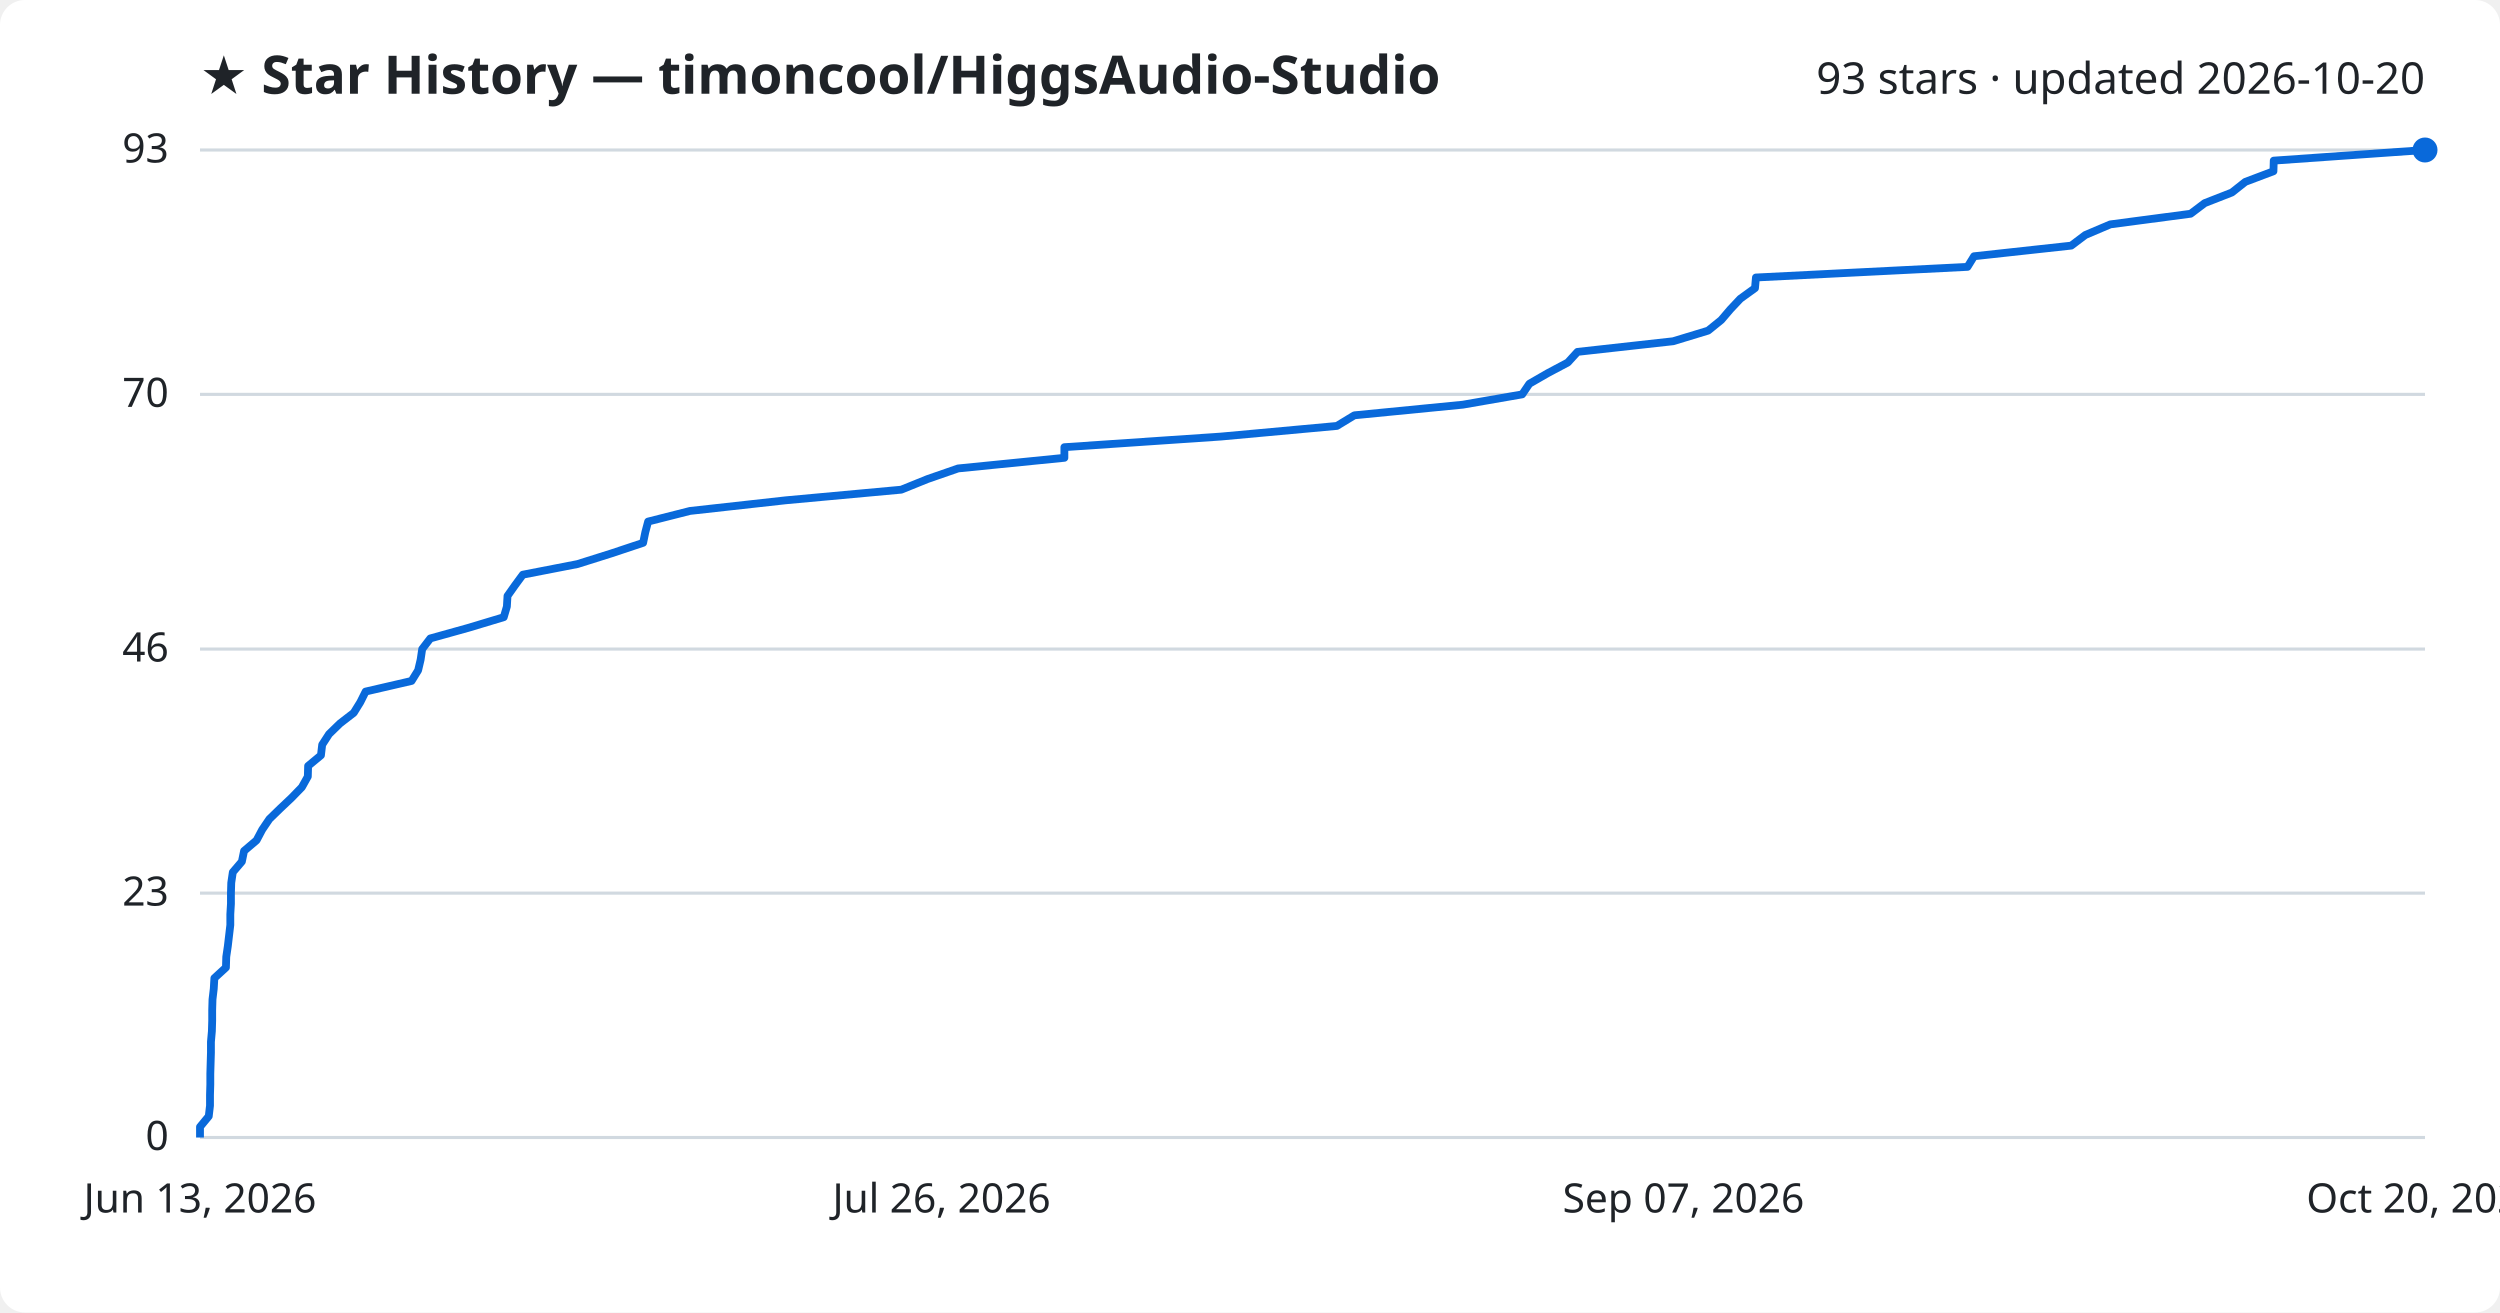
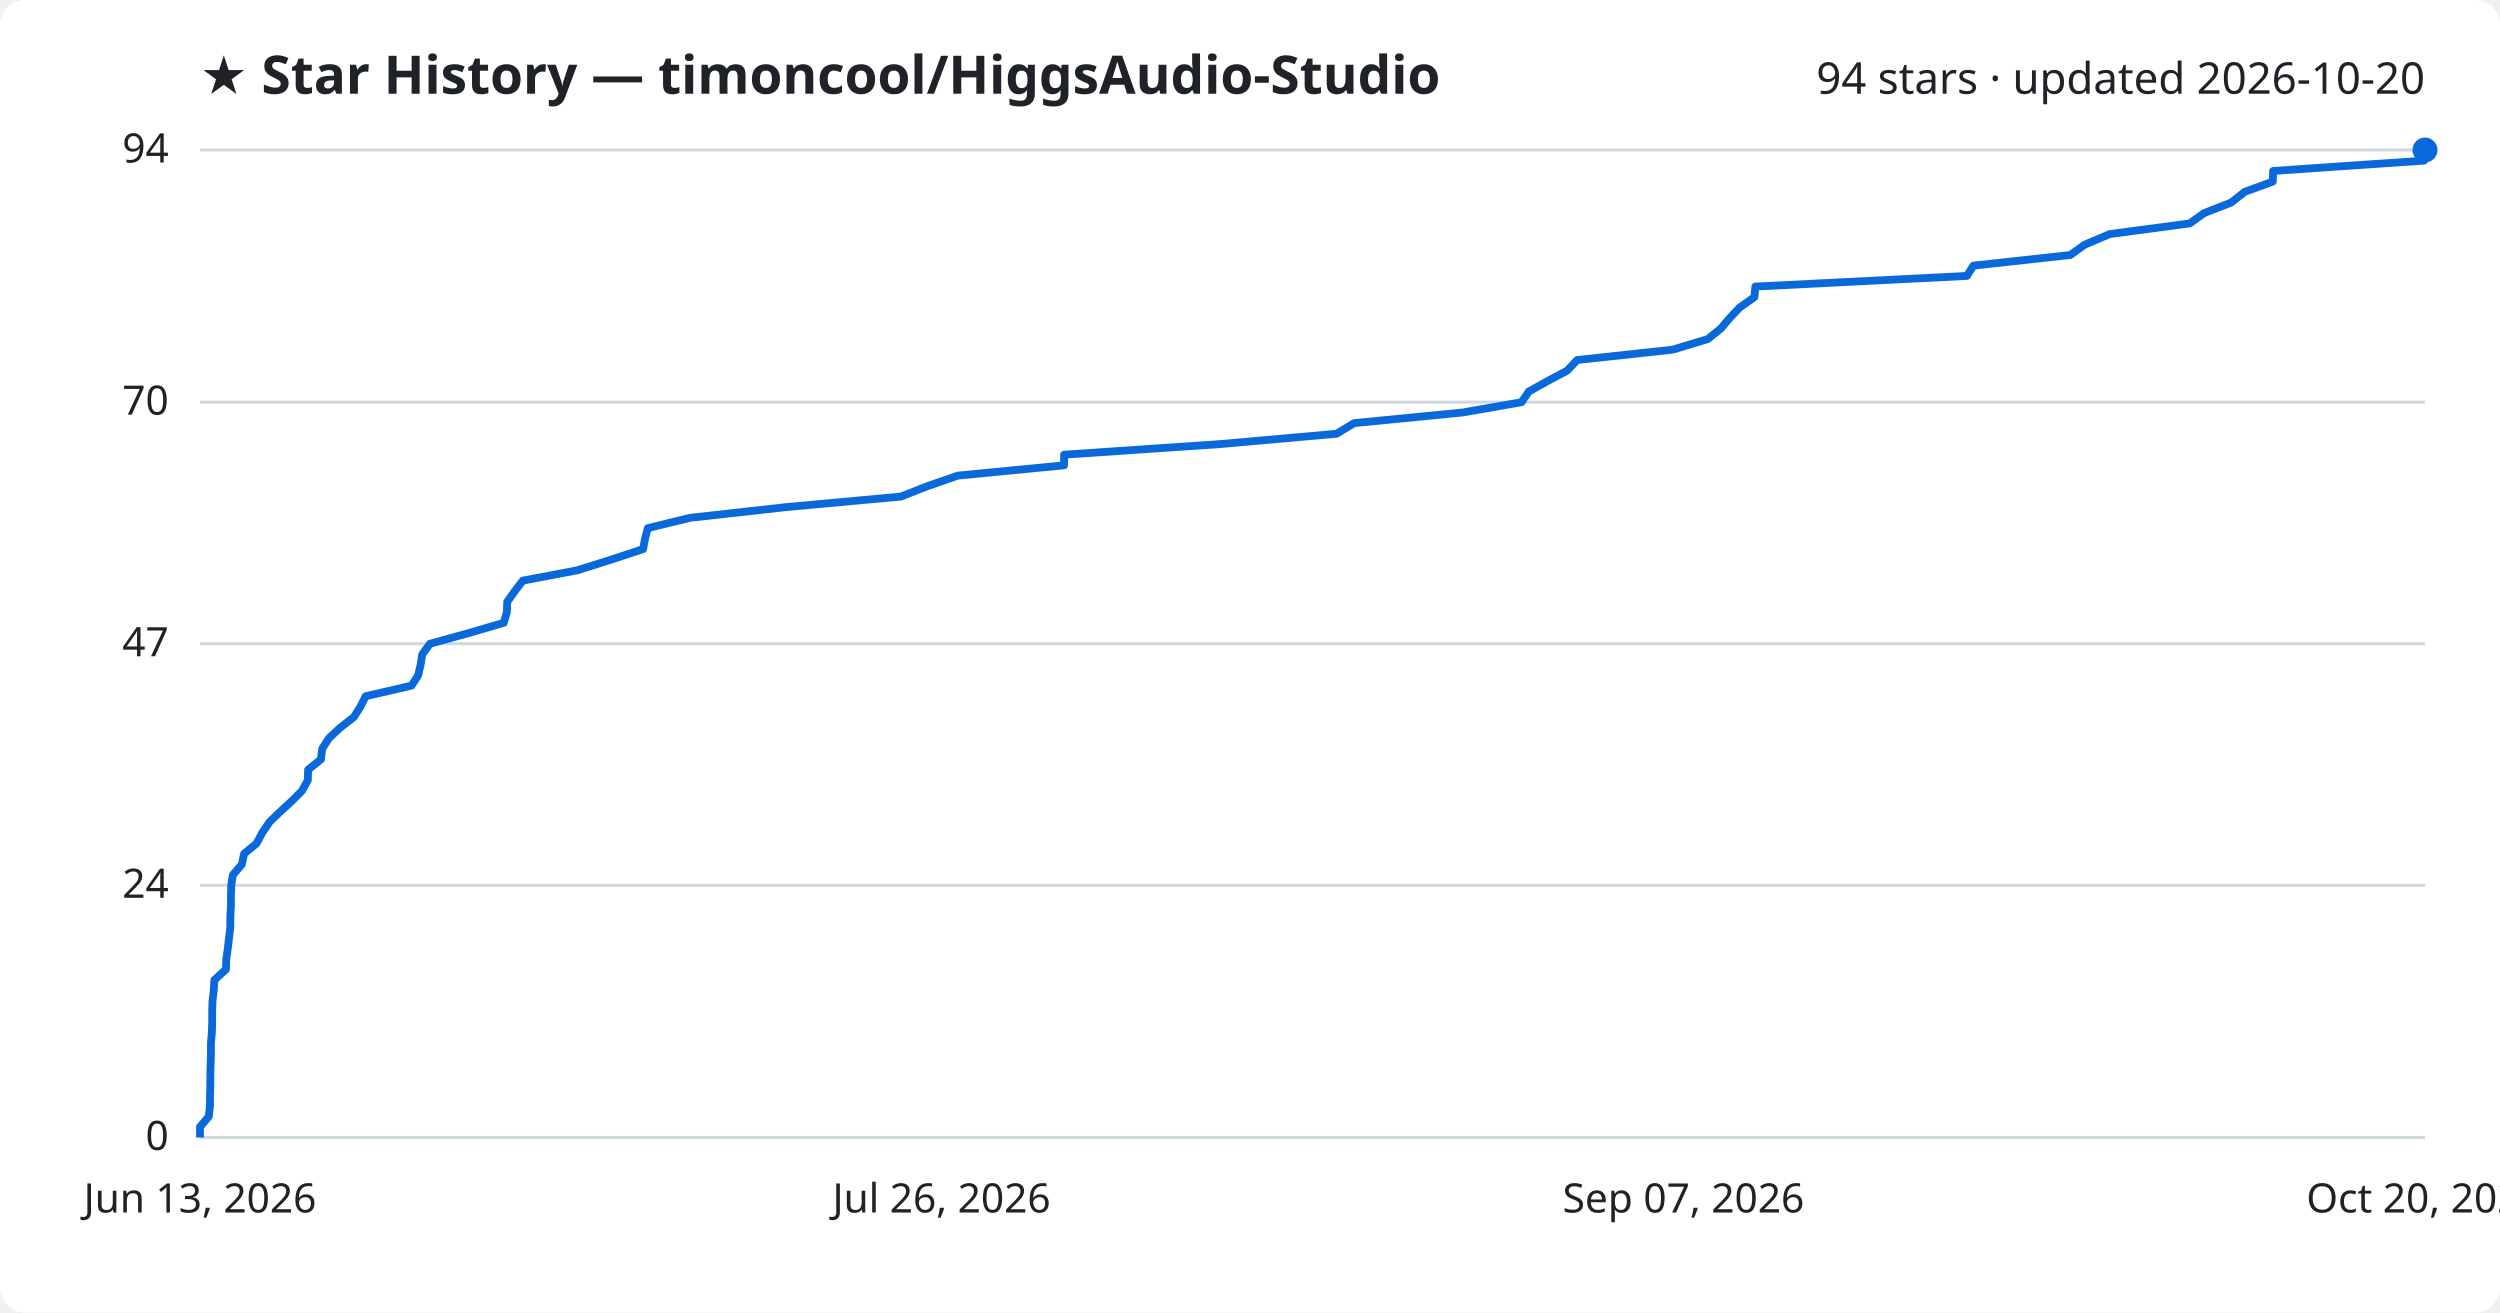
<svg xmlns="http://www.w3.org/2000/svg" viewBox="0 0 800 420" font-family="Segoe UI, sans-serif">
  <rect width="800" height="420" fill="#ffffff" rx="8" />
  <text x="64" y="30" fill="#1f2328" font-size="17" font-weight="700">★ Star History — timoncool/HiggsAudio-Studio</text>
-   <text x="776" y="30" fill="#1f2328" font-size="14" text-anchor="end">93 stars · updated 2026-10-20</text>
+   <text x="776" y="30" fill="#1f2328" font-size="14" text-anchor="end">94 stars · updated 2026-10-20</text>
  <line x1="64" y1="364.0" x2="776" y2="364.0" stroke="#d1d9e0" stroke-width="1" />
  <text x="54" y="368.0" fill="#1f2328" font-size="13" text-anchor="end">0</text>
-   <line x1="64" y1="285.8" x2="776" y2="285.8" stroke="#d1d9e0" stroke-width="1" />
-   <text x="54" y="289.8" fill="#1f2328" font-size="13" text-anchor="end">23</text>
-   <line x1="64" y1="207.7" x2="776" y2="207.7" stroke="#d1d9e0" stroke-width="1" />
-   <text x="54" y="211.7" fill="#1f2328" font-size="13" text-anchor="end">46</text>
-   <line x1="64" y1="126.2" x2="776" y2="126.2" stroke="#d1d9e0" stroke-width="1" />
-   <text x="54" y="130.2" fill="#1f2328" font-size="13" text-anchor="end">70</text>
+   <line x1="64" y1="283.3" x2="776" y2="283.3" stroke="#d1d9e0" stroke-width="1" />
+   <text x="54" y="287.3" fill="#1f2328" font-size="13" text-anchor="end">24</text>
+   <line x1="64" y1="206.0" x2="776" y2="206.0" stroke="#d1d9e0" stroke-width="1" />
+   <text x="54" y="210.0" fill="#1f2328" font-size="13" text-anchor="end">47</text>
+   <line x1="64" y1="128.7" x2="776" y2="128.7" stroke="#d1d9e0" stroke-width="1" />
+   <text x="54" y="132.7" fill="#1f2328" font-size="13" text-anchor="end">70</text>
  <line x1="64" y1="48.0" x2="776" y2="48.0" stroke="#d1d9e0" stroke-width="1" />
-   <text x="54" y="52.0" fill="#1f2328" font-size="13" text-anchor="end">93</text>
-   <path d="M64.0,364.0 L64.0,360.6 L66.8,357.2 L67.2,353.8 L67.2,350.4 L67.3,347.0 L67.3,343.6 L67.4,340.2 L67.5,336.8 L67.5,333.4 L67.8,330.0 L67.9,326.6 L67.9,323.2 L68.0,319.8 L68.4,316.4 L68.6,313.0 L72.3,309.6 L72.4,306.2 L72.9,302.8 L73.3,299.4 L73.7,296.0 L73.7,292.6 L73.9,289.2 L73.9,285.8 L74.0,282.5 L74.5,279.1 L77.4,275.7 L78.1,272.3 L82.1,268.9 L83.9,265.5 L86.2,262.1 L89.7,258.7 L93.3,255.3 L96.6,251.9 L98.5,248.5 L98.6,245.1 L102.7,241.7 L103.1,238.3 L105.3,234.9 L108.8,231.5 L113.2,228.1 L115.3,224.7 L117.0,221.3 L131.7,217.9 L133.8,214.5 L134.6,211.1 L135.1,207.7 L137.7,204.3 L149.9,200.9 L161.2,197.5 L162.2,194.1 L162.4,190.7 L164.8,187.3 L167.3,183.9 L184.8,180.5 L195.6,177.1 L205.8,173.7 L206.5,170.3 L207.4,166.9 L220.8,163.5 L251.4,160.1 L288.4,156.7 L296.8,153.3 L306.6,149.9 L340.6,146.5 L340.6,143.1 L390.7,139.7 L427.8,136.3 L433.4,132.9 L468.1,129.5 L487.1,126.2 L489.4,122.8 L495.3,119.4 L501.7,116.0 L504.8,112.6 L535.4,109.2 L546.6,105.8 L550.8,102.4 L553.7,99.0 L556.9,95.6 L561.6,92.2 L561.9,88.8 L629.6,85.4 L631.7,82.0 L662.8,78.6 L667.3,75.2 L675.3,71.8 L701.0,68.4 L705.5,65.0 L714.2,61.6 L718.5,58.2 L727.5,54.8 L727.6,51.4 L776.0,48.0 L776.0,48.0" fill="none" stroke="#0969da" stroke-width="2.5" stroke-linejoin="round" />
+   <text x="54" y="52.0" fill="#1f2328" font-size="13" text-anchor="end">94</text>
+   <path d="M64.0,364.0 L64.0,360.6 L66.8,357.3 L67.2,353.9 L67.2,350.6 L67.3,347.2 L67.3,343.8 L67.4,340.5 L67.5,337.1 L67.5,333.7 L67.8,330.4 L67.9,327.0 L67.9,323.7 L68.0,320.3 L68.4,316.9 L68.6,313.6 L72.3,310.2 L72.4,306.9 L72.9,303.5 L73.3,300.1 L73.7,296.8 L73.7,293.4 L73.9,290.0 L73.9,286.7 L74.0,283.3 L74.5,280.0 L77.4,276.6 L78.1,273.2 L82.1,269.9 L83.9,266.5 L86.2,263.1 L89.6,259.8 L93.3,256.4 L96.6,253.1 L98.5,249.7 L98.6,246.3 L102.7,243.0 L103.1,239.6 L105.2,236.3 L108.8,232.9 L113.2,229.5 L115.3,226.2 L117.0,222.8 L131.7,219.4 L133.8,216.1 L134.6,212.7 L135.1,209.4 L137.6,206.0 L149.9,202.6 L161.2,199.3 L162.2,195.9 L162.3,192.6 L164.7,189.2 L167.3,185.8 L184.7,182.5 L195.5,179.1 L205.8,175.7 L206.4,172.4 L207.3,169.0 L220.8,165.7 L251.3,162.3 L288.3,158.9 L296.7,155.6 L306.5,152.2 L340.5,148.9 L340.5,145.5 L390.5,142.1 L427.7,138.8 L433.3,135.4 L468.0,132.0 L486.9,128.7 L489.2,125.3 L495.1,122.0 L501.5,118.6 L504.7,115.2 L535.2,111.9 L546.5,108.5 L550.7,105.1 L553.5,101.8 L556.7,98.4 L561.4,95.1 L561.7,91.7 L629.4,88.3 L631.5,85.0 L662.5,81.6 L667.1,78.3 L675.1,74.9 L700.7,71.5 L705.3,68.2 L714.0,64.8 L718.3,61.4 L727.3,58.1 L727.4,54.7 L775.7,51.4 L776.0,48.0 L776.0,48.0" fill="none" stroke="#0969da" stroke-width="2.5" stroke-linejoin="round" />
  <circle cx="776.0" cy="48.0" r="4" fill="#0969da" />
  <text x="64.0" y="388" fill="#1f2328" font-size="13" text-anchor="middle">Jun 13, 2026</text>
  <text x="301.3" y="388" fill="#1f2328" font-size="13" text-anchor="middle">Jul 26, 2026</text>
  <text x="538.7" y="388" fill="#1f2328" font-size="13" text-anchor="middle">Sep 07, 2026</text>
  <text x="776.0" y="388" fill="#1f2328" font-size="13" text-anchor="middle">Oct 20, 2026</text>
</svg>
